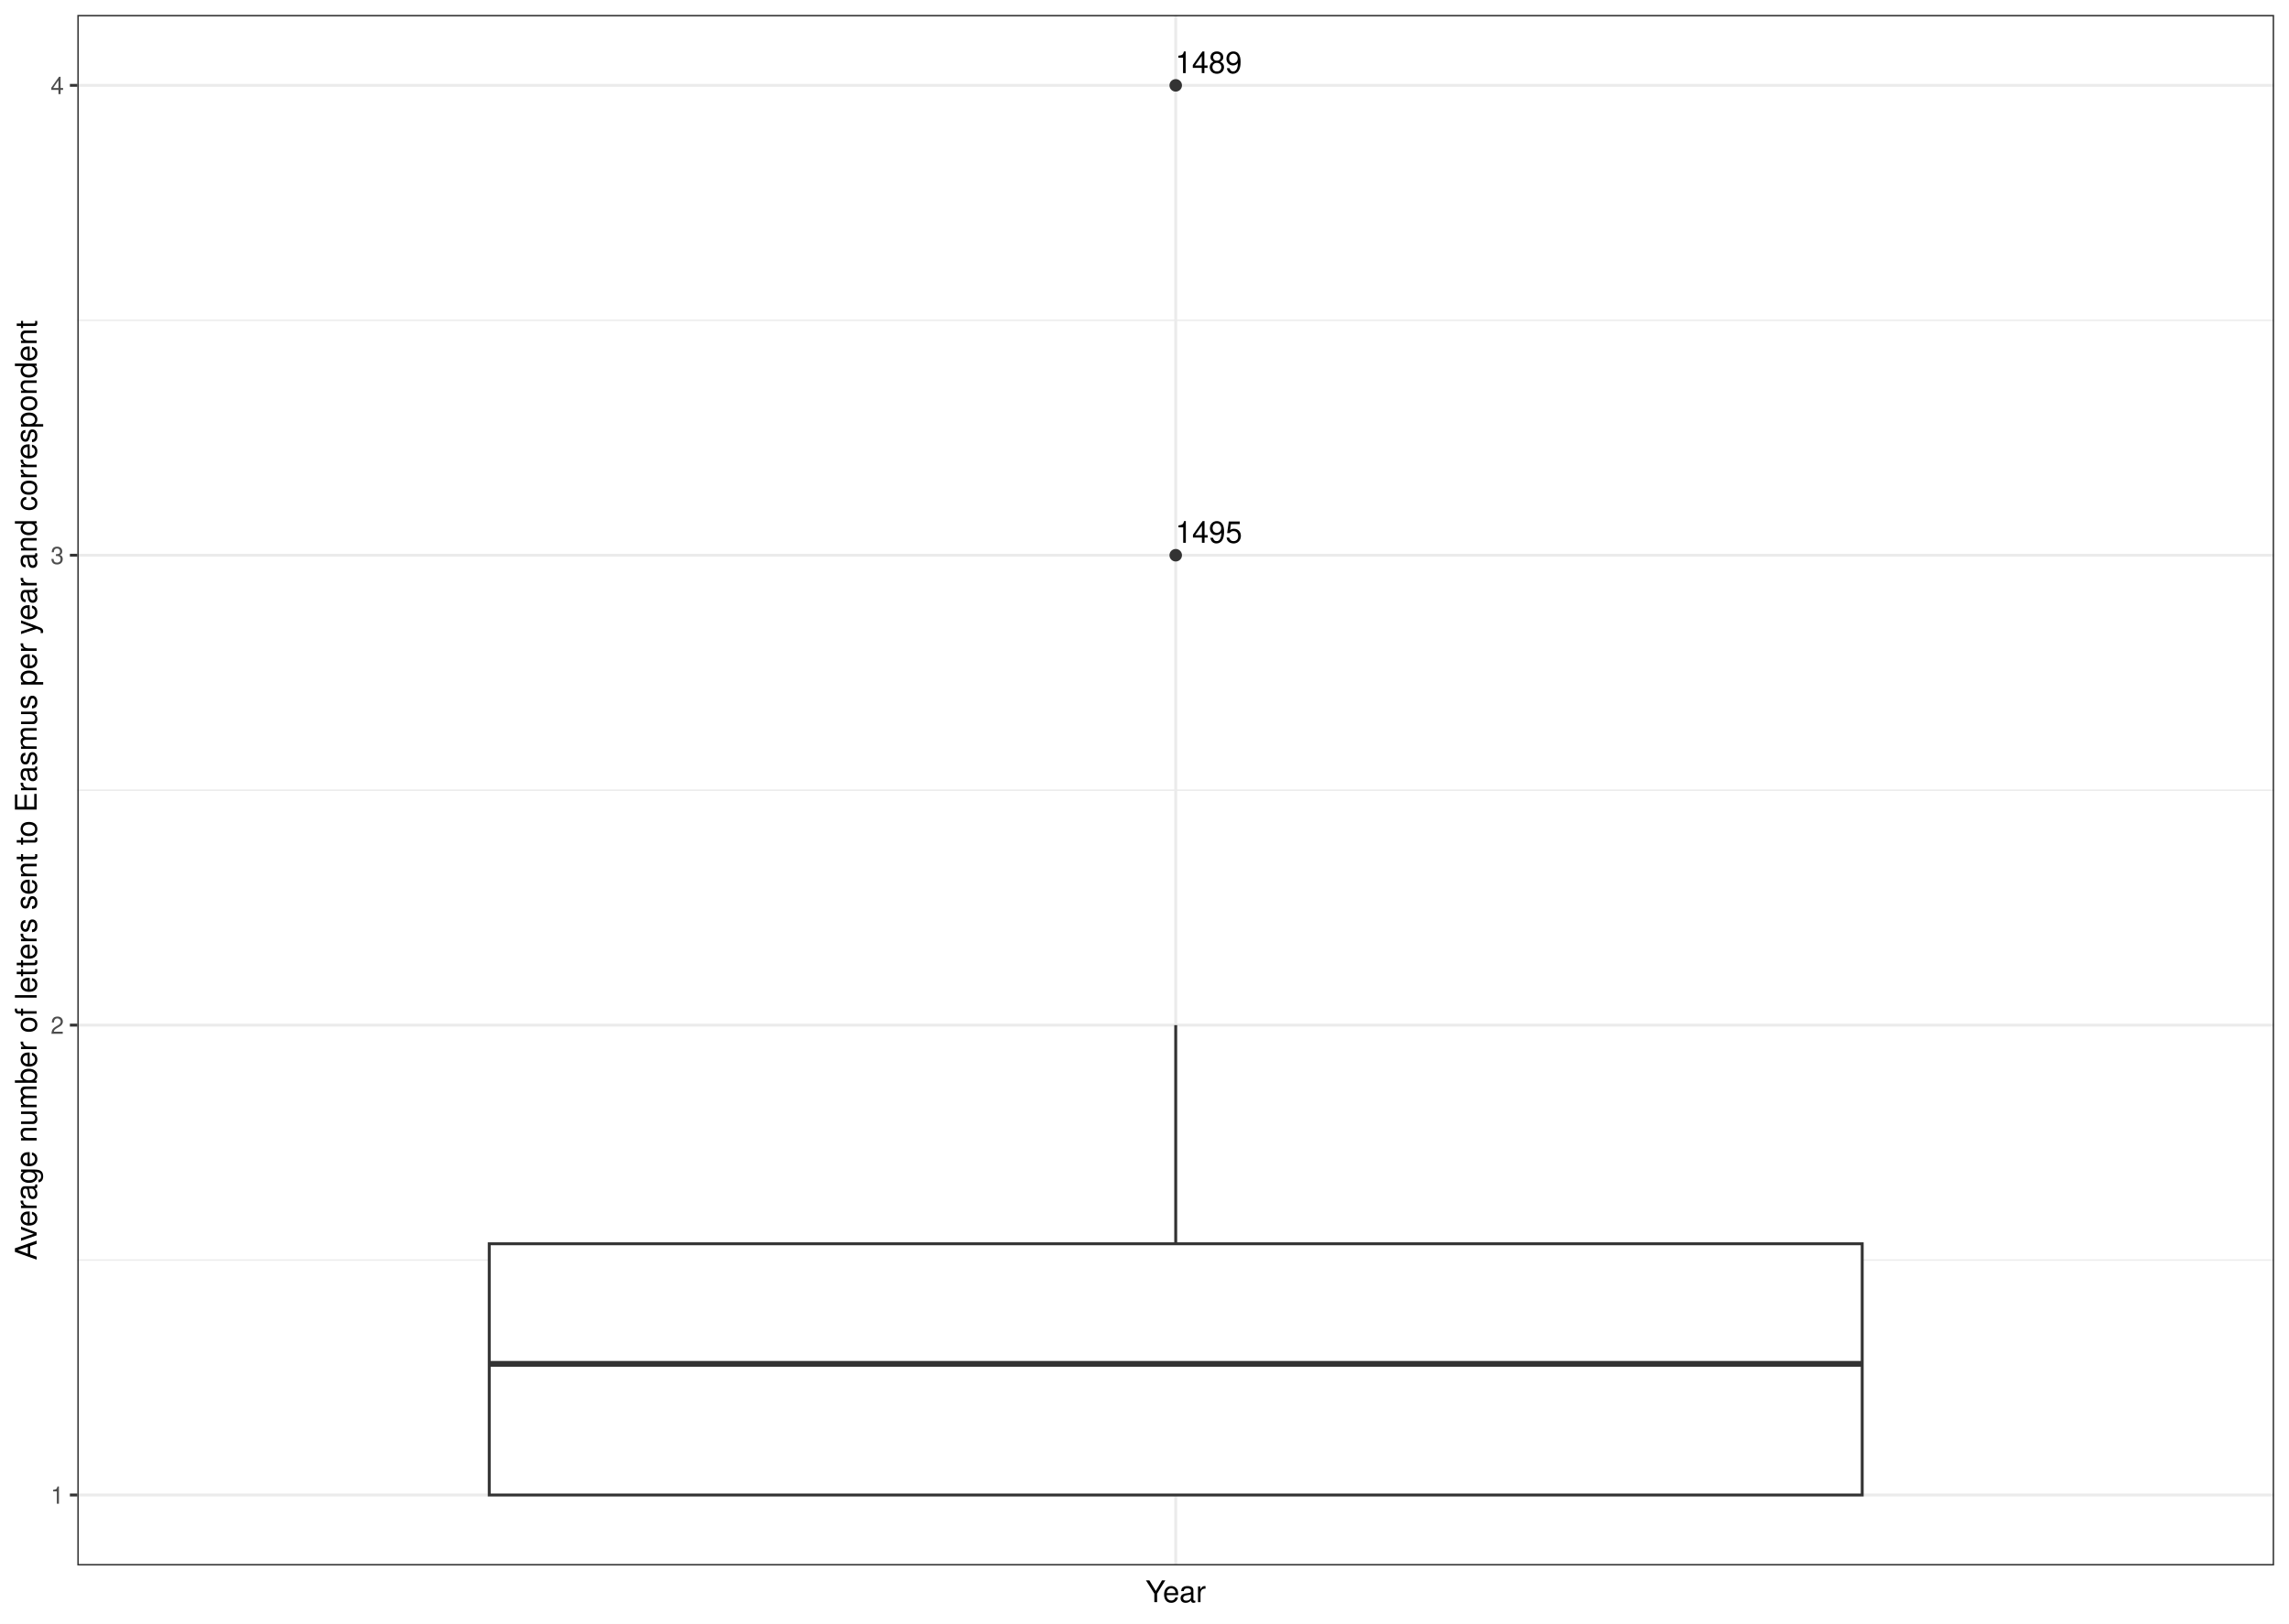
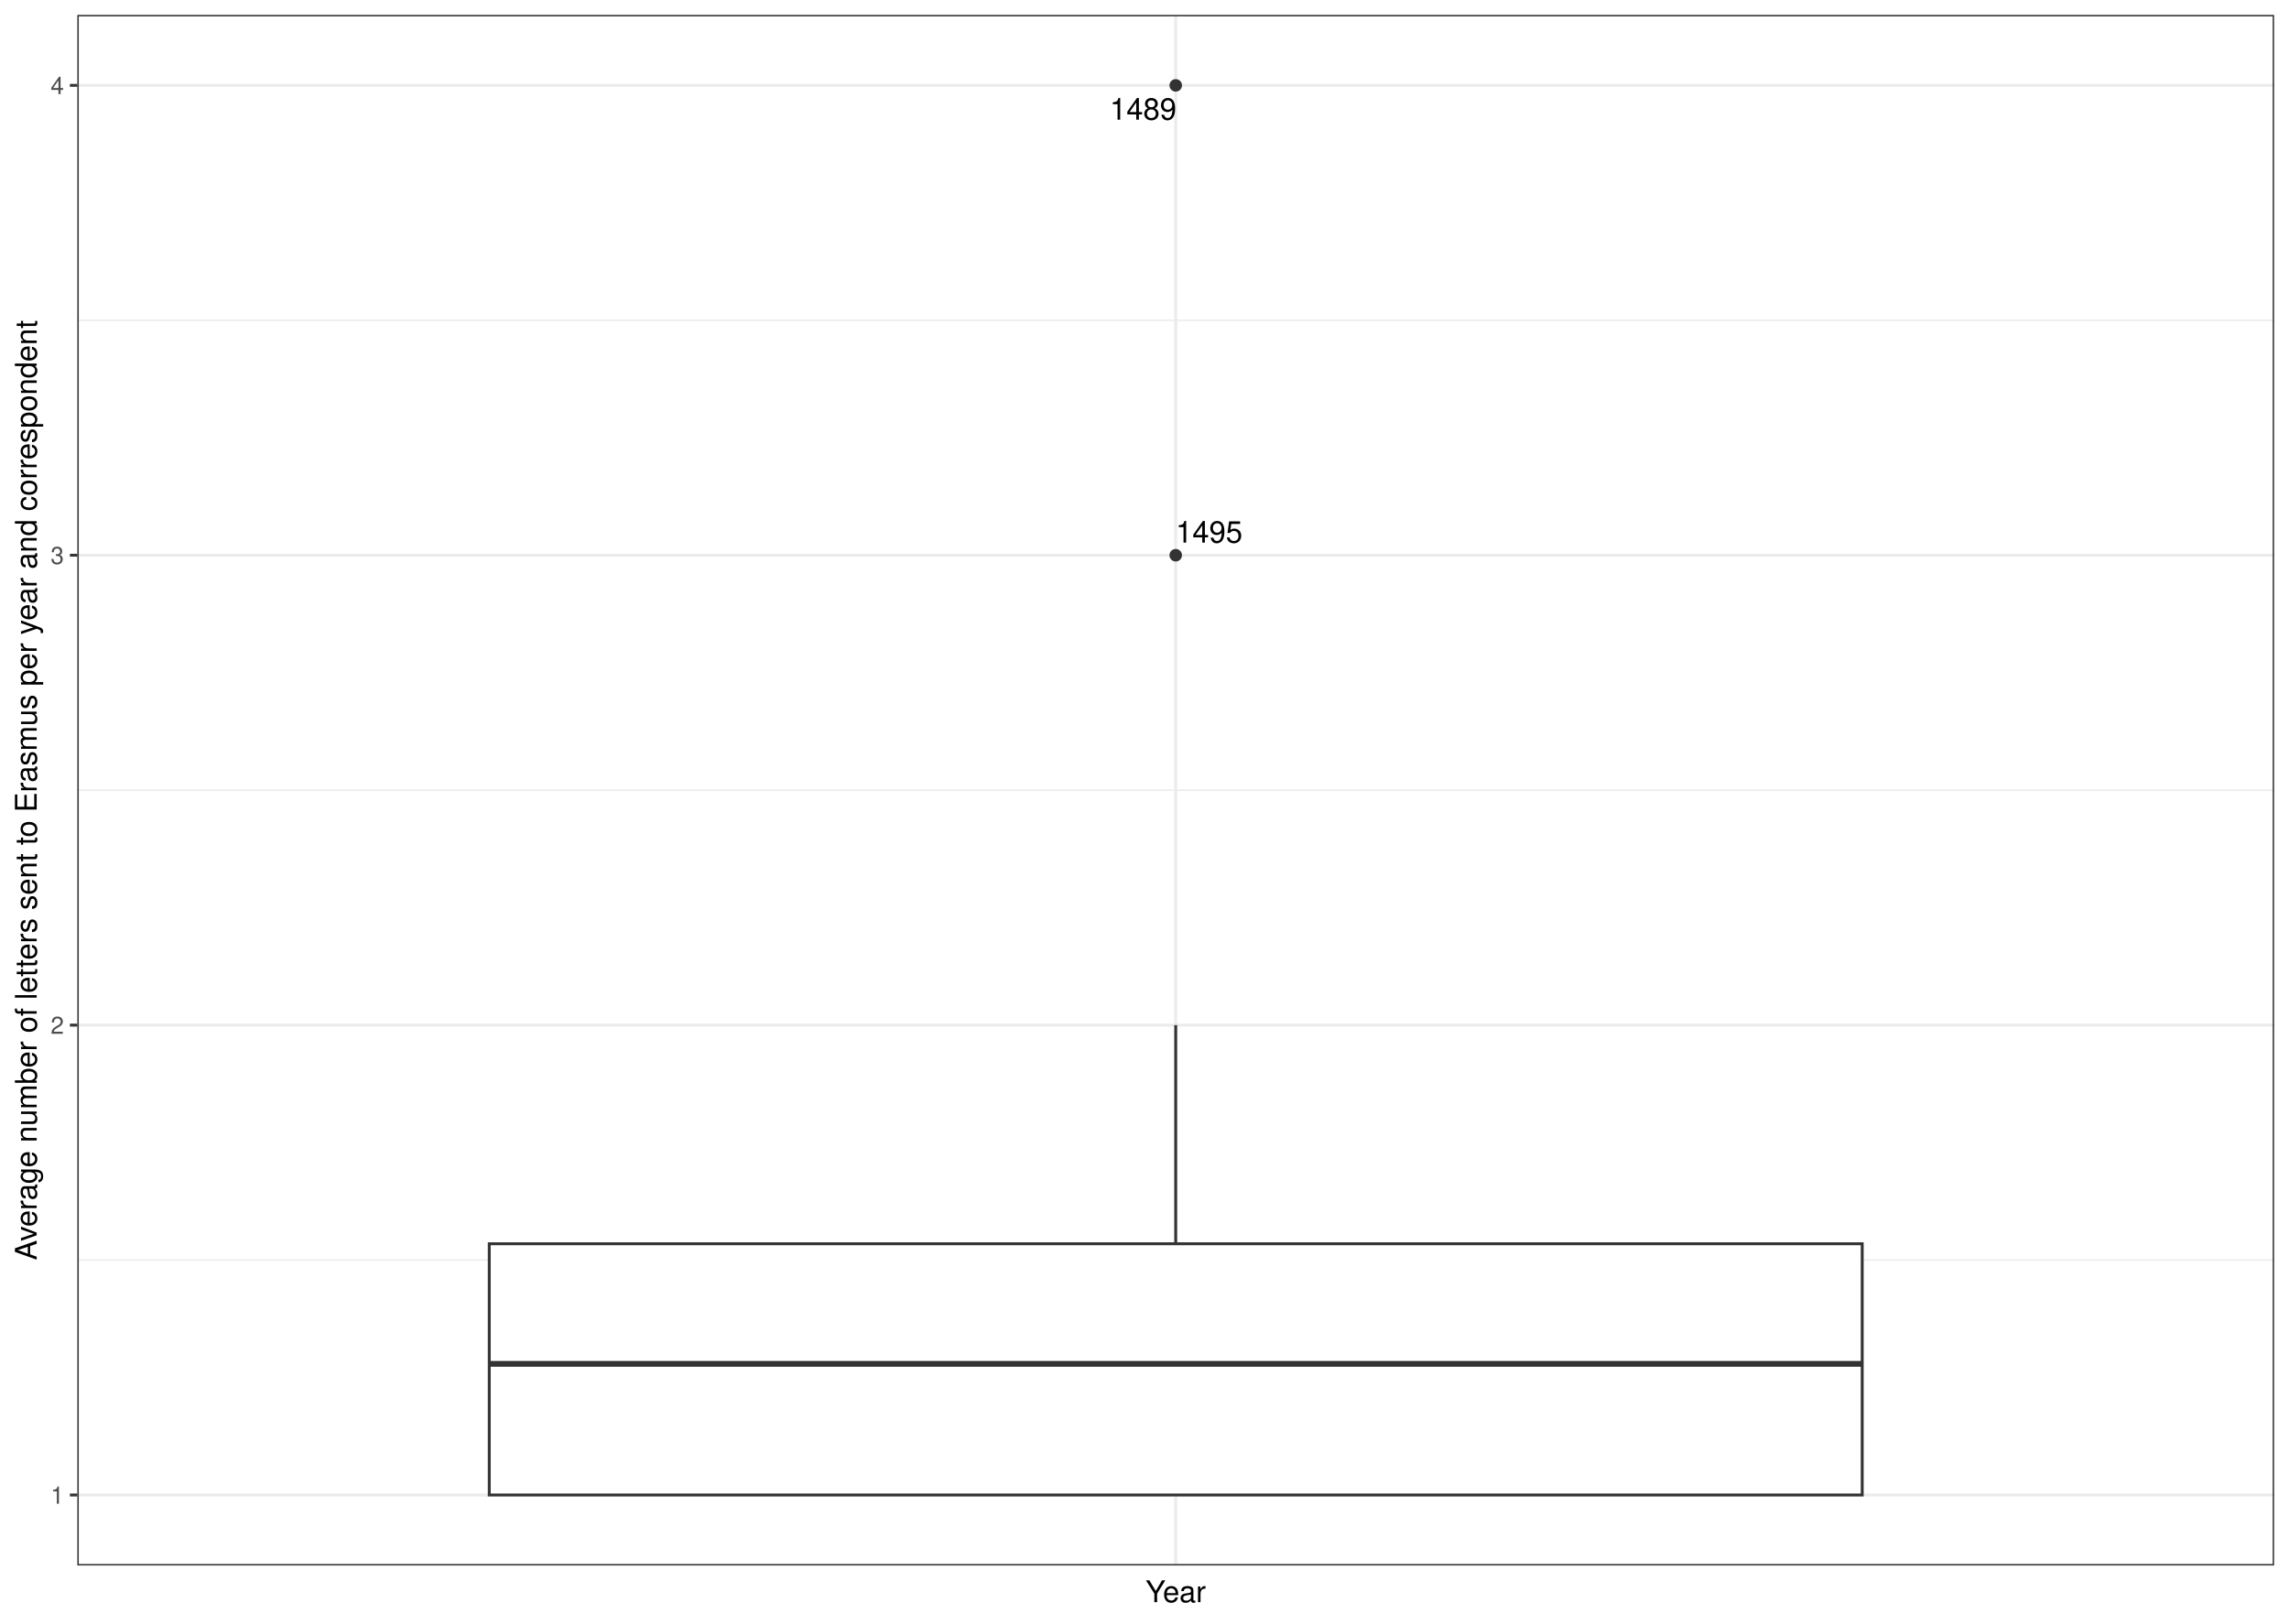
<svg xmlns="http://www.w3.org/2000/svg" width="842.40pt" height="597.60pt" viewBox="0 0 842.40 597.60">
  <g class="svglite">
    <defs>
      <style type="text/css">
    .svglite line, .svglite polyline, .svglite polygon, .svglite path, .svglite rect, .svglite circle {
      fill: none;
      stroke: #000000;
      stroke-linecap: round;
      stroke-linejoin: round;
      stroke-miterlimit: 10.00;
    }
    .svglite text {
      white-space: pre;
    }
    .svglite g.glyphgroup path {
      fill: inherit;
      stroke: none;
    }
  </style>
    </defs>
    <rect width="100%" height="100%" style="stroke: none; fill: #FFFFFF;" />
    <defs>
      <clipPath id="cpMC4wMHw4NDIuNDB8MC4wMHw1OTcuNjA=">
        <rect x="0.00" y="0.00" width="842.40" height="597.60" />
      </clipPath>
    </defs>
    <g clip-path="url(#cpMC4wMHw4NDIuNDB8MC4wMHw1OTcuNjA=)">
      <rect x="0.00" y="-0" width="842.40" height="597.60" style="stroke-width: 1.07; stroke: #FFFFFF; fill: #FFFFFF;" />
    </g>
    <defs>
      <clipPath id="cpMjguNDZ8ODM2LjkyfDUuNDh8NTc2LjIy">
        <rect x="28.46" y="5.48" width="808.46" height="570.74" />
      </clipPath>
    </defs>
    <g clip-path="url(#cpMjguNDZ8ODM2LjkyfDUuNDh8NTc2LjIy)">
      <rect x="28.46" y="5.48" width="808.46" height="570.74" style="stroke-width: 1.07; stroke: none; fill: #FFFFFF;" />
      <polyline points="28.46,463.80 836.92,463.80 " style="stroke-width: 0.53; stroke: #EBEBEB; stroke-linecap: butt;" />
      <polyline points="28.46,290.85 836.92,290.85 " style="stroke-width: 0.53; stroke: #EBEBEB; stroke-linecap: butt;" />
      <polyline points="28.46,117.90 836.92,117.90 " style="stroke-width: 0.53; stroke: #EBEBEB; stroke-linecap: butt;" />
      <polyline points="28.46,550.28 836.92,550.28 " style="stroke-width: 1.07; stroke: #EBEBEB; stroke-linecap: butt;" />
      <polyline points="28.46,377.33 836.92,377.33 " style="stroke-width: 1.07; stroke: #EBEBEB; stroke-linecap: butt;" />
      <polyline points="28.46,204.37 836.92,204.37 " style="stroke-width: 1.07; stroke: #EBEBEB; stroke-linecap: butt;" />
      <polyline points="28.46,31.42 836.92,31.42 " style="stroke-width: 1.07; stroke: #EBEBEB; stroke-linecap: butt;" />
      <polyline points="432.69,576.22 432.69,5.48 " style="stroke-width: 1.07; stroke: #EBEBEB; stroke-linecap: butt;" />
      <circle cx="432.69" cy="31.42" r="1.95" style="stroke-width: 0.71; stroke: #333333; fill: #333333;" />
      <circle cx="432.69" cy="204.37" r="1.95" style="stroke-width: 0.71; stroke: #333333; fill: #333333;" />
      <line x1="432.69" y1="457.81" x2="432.69" y2="377.33" style="stroke-width: 1.07; stroke: #333333; stroke-linecap: butt;" />
      <line x1="432.69" y1="550.28" x2="432.69" y2="550.28" style="stroke-width: 1.07; stroke: #333333; stroke-linecap: butt;" />
      <polygon points="180.05,457.81 180.05,550.28 685.33,550.28 685.33,457.81 180.05,457.81 " style="stroke-width: 1.07; stroke: #333333; stroke-linecap: butt; stroke-linejoin: miter; fill: #FFFFFF;" />
      <line x1="180.05" y1="502.01" x2="685.33" y2="502.01" style="stroke-width: 2.13; stroke: #333333; stroke-linecap: butt; stroke-linejoin: miter;" />
-       <text x="444.80" y="26.91" text-anchor="middle" style="font-size: 11.04px; font-family: &quot;Nimbus Sans&quot;;" textLength="24.56px" lengthAdjust="spacingAndGlyphs">1489</text>
-       <text x="444.86" y="199.79" text-anchor="middle" style="font-size: 11.04px; font-family: &quot;Nimbus Sans&quot;;" textLength="24.56px" lengthAdjust="spacingAndGlyphs">1495</text>
+       <text x="420.70" y="44.05" text-anchor="middle" style="font-size: 11.04px; font-family: &quot;Nimbus Sans&quot;;" textLength="24.56px" lengthAdjust="spacingAndGlyphs">1489</text>
+       <text x="444.98" y="199.74" text-anchor="middle" style="font-size: 11.04px; font-family: &quot;Nimbus Sans&quot;;" textLength="24.56px" lengthAdjust="spacingAndGlyphs">1495</text>
      <rect x="28.46" y="5.48" width="808.46" height="570.74" style="stroke-width: 1.07; stroke: #333333;" />
    </g>
    <g clip-path="url(#cpMC4wMHw4NDIuNDB8MC4wMHw1OTcuNjA=)">
      <text x="23.53" y="553.49" text-anchor="end" style="font-size: 8.80px;fill: #4D4D4D; font-family: &quot;Nimbus Sans&quot;;" textLength="4.89px" lengthAdjust="spacingAndGlyphs">1</text>
      <text x="23.53" y="380.53" text-anchor="end" style="font-size: 8.80px;fill: #4D4D4D; font-family: &quot;Nimbus Sans&quot;;" textLength="4.89px" lengthAdjust="spacingAndGlyphs">2</text>
      <text x="23.53" y="207.58" text-anchor="end" style="font-size: 8.80px;fill: #4D4D4D; font-family: &quot;Nimbus Sans&quot;;" textLength="4.89px" lengthAdjust="spacingAndGlyphs">3</text>
      <text x="23.53" y="34.63" text-anchor="end" style="font-size: 8.80px;fill: #4D4D4D; font-family: &quot;Nimbus Sans&quot;;" textLength="4.89px" lengthAdjust="spacingAndGlyphs">4</text>
      <polyline points="25.72,550.28 28.46,550.28 " style="stroke-width: 1.07; stroke: #333333; stroke-linecap: butt;" />
      <polyline points="25.72,377.33 28.46,377.33 " style="stroke-width: 1.07; stroke: #333333; stroke-linecap: butt;" />
      <polyline points="25.72,204.37 28.46,204.37 " style="stroke-width: 1.07; stroke: #333333; stroke-linecap: butt;" />
      <polyline points="25.72,31.42 28.46,31.42 " style="stroke-width: 1.07; stroke: #333333; stroke-linecap: butt;" />
-       <text x="432.69" y="589.72" text-anchor="middle" style="font-size: 11.00px; font-family: &quot;Nimbus Sans&quot;;" textLength="22.17px" lengthAdjust="spacingAndGlyphs">Year</text>
-       <text transform="translate(13.50,290.85) rotate(-90)" text-anchor="middle" style="font-size: 11.00px; font-family: &quot;Nimbus Sans&quot;;" textLength="345.67px" lengthAdjust="spacingAndGlyphs">Average number of letters sent to Erasmus per year and correspondent</text>
+       <text x="432.69" y="589.72" text-anchor="middle" style="font-size: 11.00px; font-family: &quot;Nimbus Sans&quot;;" textLength="22.19px" lengthAdjust="spacingAndGlyphs">Year</text>
+       <text transform="translate(13.50,290.85) rotate(-90)" text-anchor="middle" style="font-size: 11.00px; font-family: &quot;Nimbus Sans&quot;;" textLength="345.80px" lengthAdjust="spacingAndGlyphs">Average number of letters sent to Erasmus per year and correspondent</text>
    </g>
  </g>
</svg>
